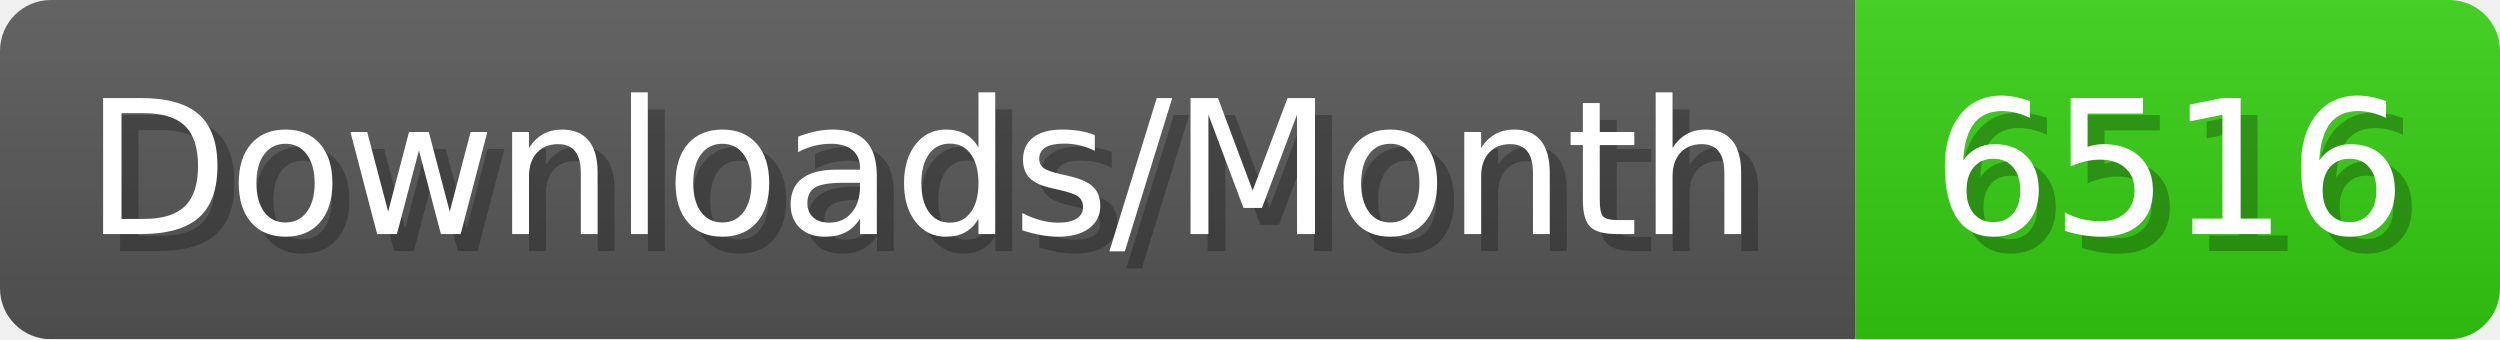
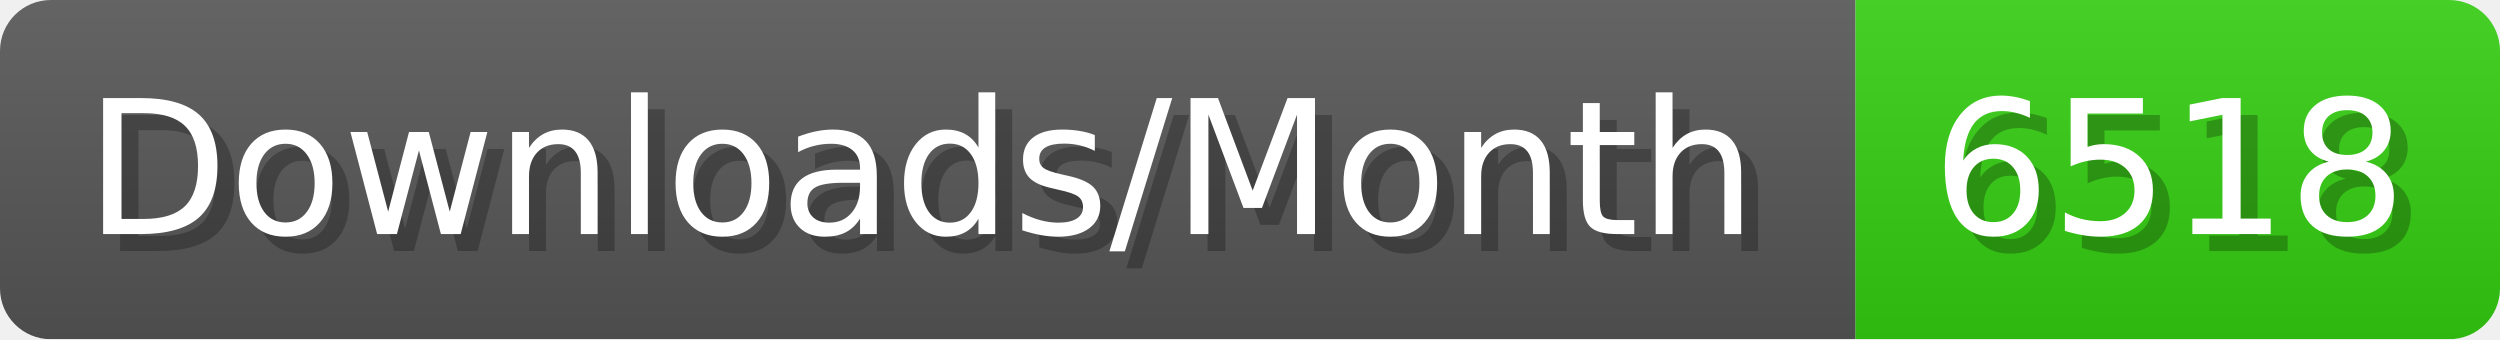
- <svg xmlns="http://www.w3.org/2000/svg" width="147.4" height="20" viewBox="0 0 1474 200" role="img" aria-label="Downloads/Month: 6516">
+ <svg xmlns="http://www.w3.org/2000/svg" width="147.4" height="20" viewBox="0 0 1474 200" role="img" aria-label="Downloads/Month: 6518">
  <linearGradient id="YlXUI" x2="0" y2="100%">
    <stop offset="0" stop-opacity=".1" stop-color="#EEE" />
    <stop offset="1" stop-opacity=".1" />
  </linearGradient>
  <mask id="JHhop">
    <rect width="1474" height="200" rx="30" fill="#FFF" />
  </mask>
  <g mask="url(#JHhop)">
    <rect width="1094" height="200" fill="#555" />
    <rect width="380" height="200" fill="#3C1" x="1094" />
    <rect width="1474" height="200" fill="url(#YlXUI)" />
  </g>
  <g aria-hidden="true" fill="#fff" text-anchor="start" font-family="Verdana,DejaVu Sans,sans-serif" font-size="110">
    <text x="60" y="148" textLength="994" fill="#000" opacity="0.25">Downloads/Month</text>
    <text x="50" y="138" textLength="994">Downloads/Month</text>
-     <text x="1149" y="148" textLength="280" fill="#000" opacity="0.25">6516</text>
-     <text x="1139" y="138" textLength="280">6516</text>
+     <text x="1149" y="148" textLength="280" fill="#000" opacity="0.25">6518</text>
+     <text x="1139" y="138" textLength="280">6518</text>
  </g>
</svg>
